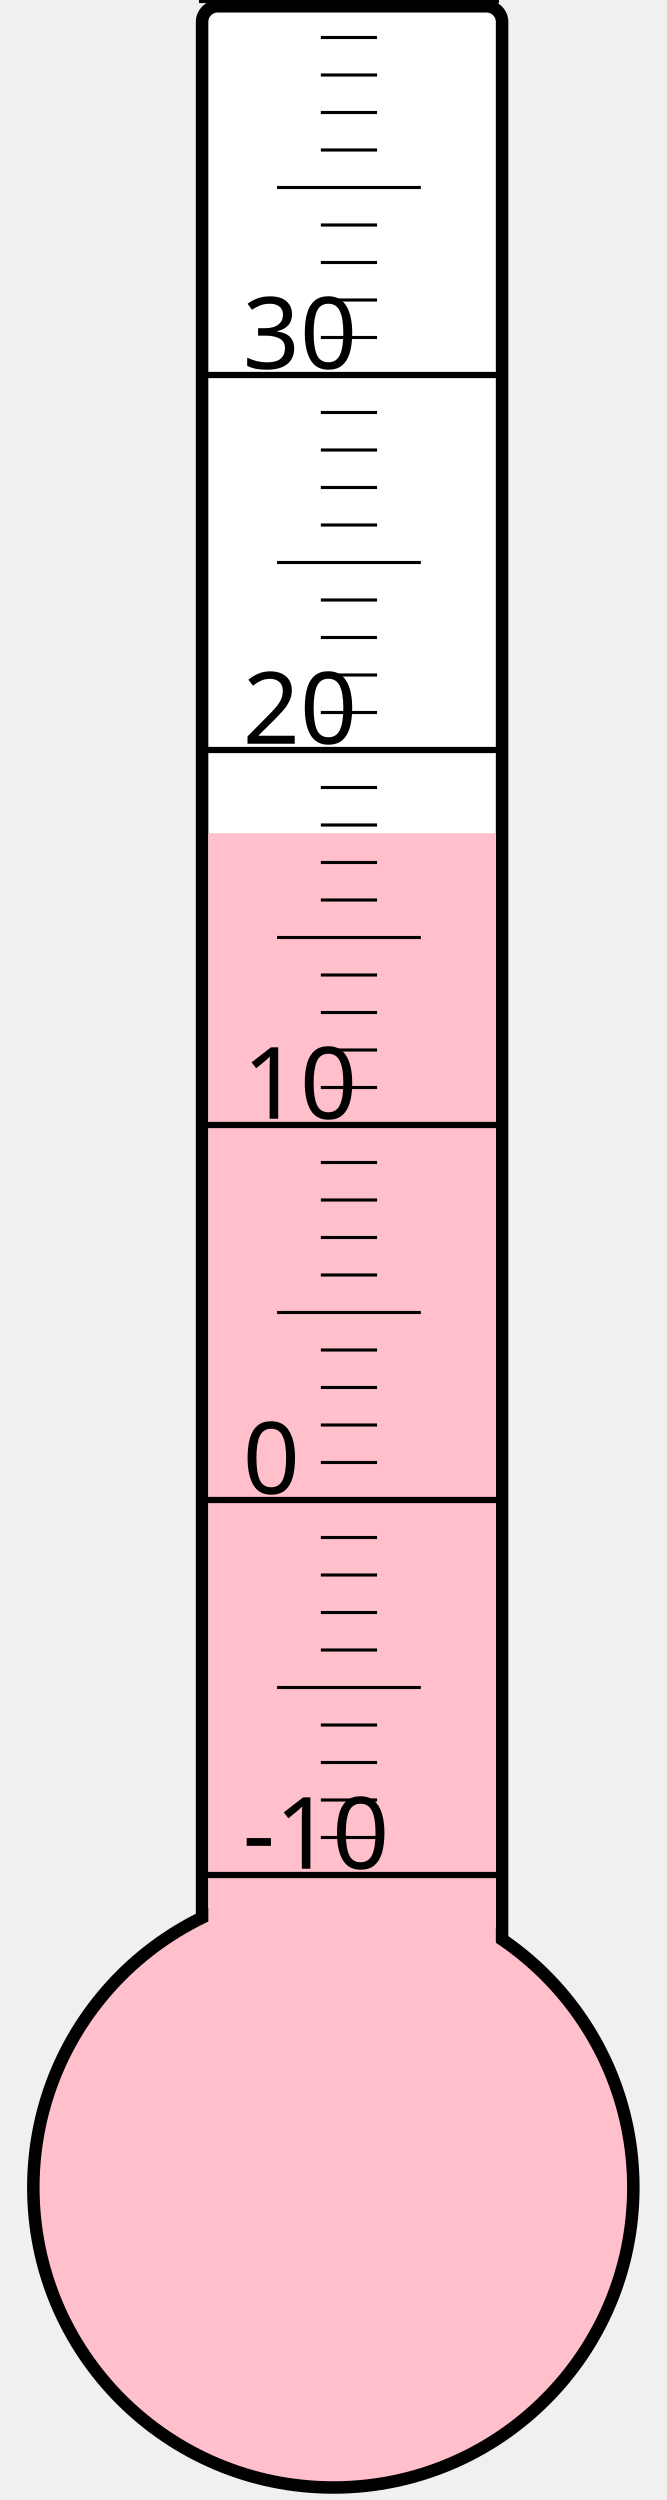
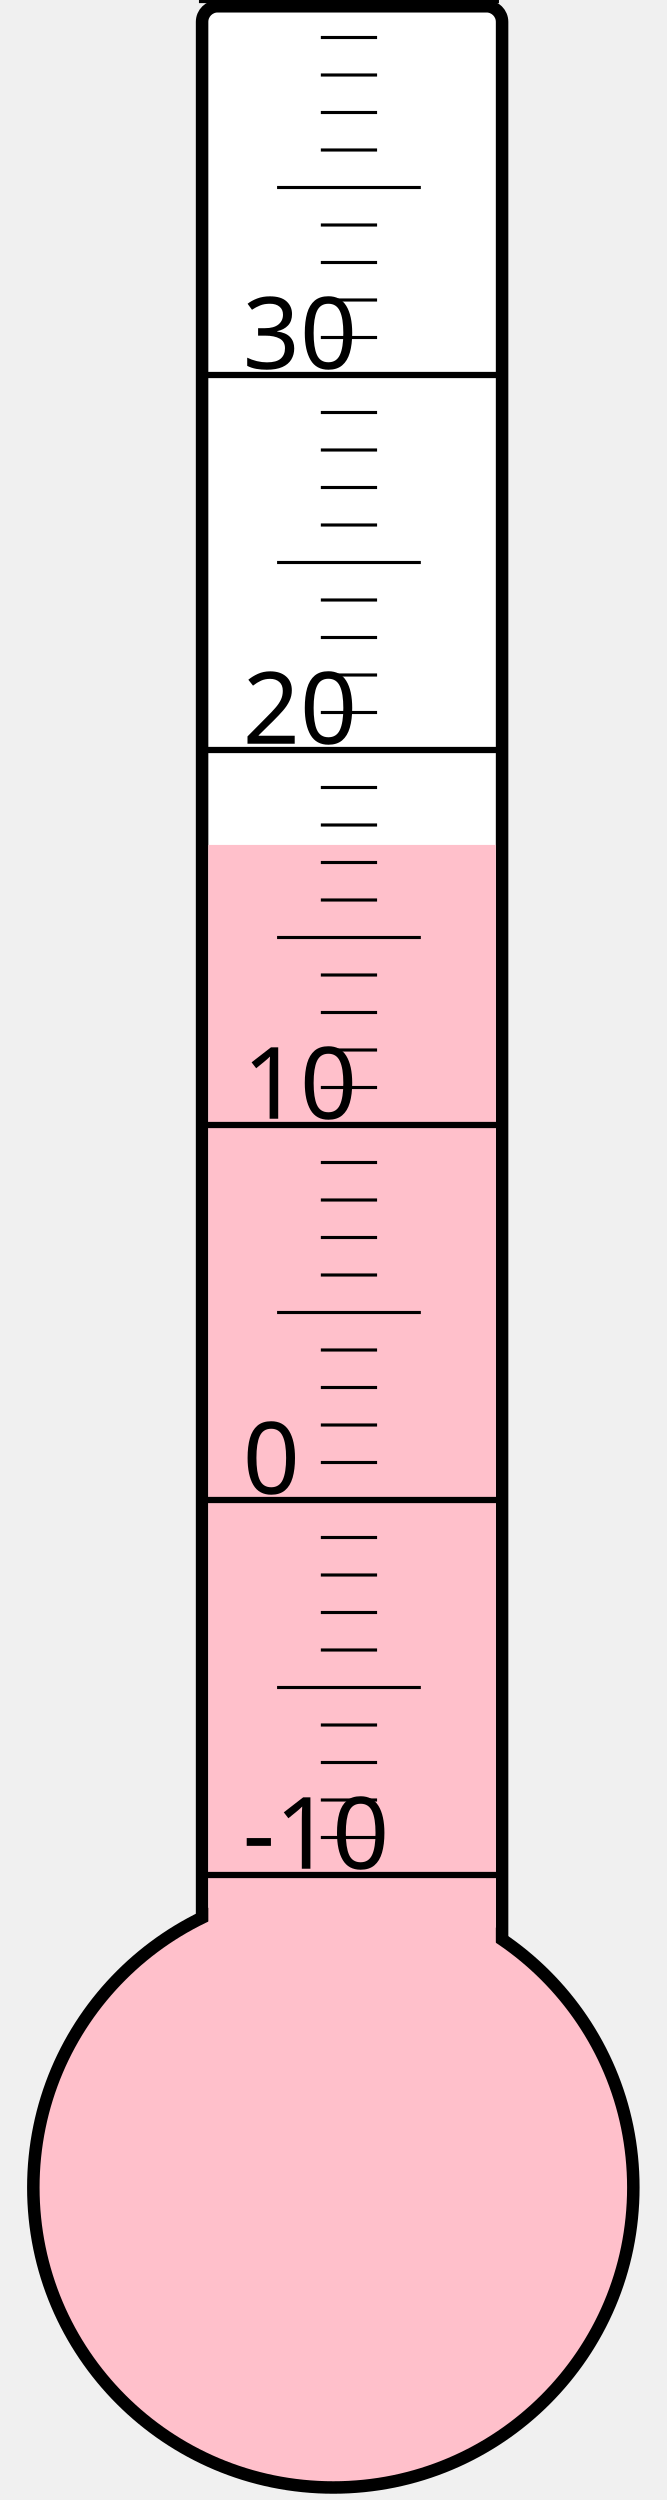
<svg xmlns="http://www.w3.org/2000/svg" width="40px" height="150px" viewBox="0 0 200 800">
  <rect width="200" height="800" x="0" y="0" style="fill: #ffffeb; fill-opacity: 0;" />
  <rect width="96" height="680" x="58" y="2" rx="5" ry="5" style="fill: white; fill-opacity: 1; stroke: black; stroke-width: 4;" />
  <circle cx="100" cy="700" r="96" style="fill: pink; stroke: black; stroke-width: 4;" />
-   <rect width="92" height="433.375" x="60" y="266.625" style="fill: pink; fill-opacity: 1; stroke-width: 0;" />
+   <rect width="92" height="429.625" x="60" y="270.375" style="fill: pink; fill-opacity: 1; stroke-width: 0;" />
  <text x="71" y="598" style="font-family: sans-serif; font-size: 24pt;">-10</text>
  <text x="71" y="478" style="font-family: sans-serif; font-size: 24pt;">0</text>
  <text x="71" y="358" style="font-family: sans-serif; font-size: 24pt;">10</text>
  <text x="71" y="238" style="font-family: sans-serif; font-size: 24pt;">20</text>
  <text x="71" y="118" style="font-family: sans-serif; font-size: 24pt;">30</text>
  <g style="stroke: black;">
    <line x1="57" y1="600" x2="153" y2="600" style="stroke-width: 2;" />
    <line x1="96" y1="588" x2="114" y2="588" style="stroke-width: 1;" />
    <line x1="96" y1="576" x2="114" y2="576" style="stroke-width: 1;" />
    <line x1="96" y1="564" x2="114" y2="564" style="stroke-width: 1;" />
    <line x1="96" y1="552" x2="114" y2="552" style="stroke-width: 1;" />
    <line x1="82" y1="540" x2="128" y2="540" style="stroke-width: 1;" />
    <line x1="96" y1="528" x2="114" y2="528" style="stroke-width: 1;" />
    <line x1="96" y1="516" x2="114" y2="516" style="stroke-width: 1;" />
    <line x1="96" y1="504" x2="114" y2="504" style="stroke-width: 1;" />
    <line x1="96" y1="492" x2="114" y2="492" style="stroke-width: 1;" />
    <line x1="57" y1="480" x2="153" y2="480" style="stroke-width: 2;" />
    <line x1="96" y1="468" x2="114" y2="468" style="stroke-width: 1;" />
    <line x1="96" y1="456" x2="114" y2="456" style="stroke-width: 1;" />
    <line x1="96" y1="444" x2="114" y2="444" style="stroke-width: 1;" />
    <line x1="96" y1="432" x2="114" y2="432" style="stroke-width: 1;" />
    <line x1="82" y1="420" x2="128" y2="420" style="stroke-width: 1;" />
    <line x1="96" y1="408" x2="114" y2="408" style="stroke-width: 1;" />
    <line x1="96" y1="396" x2="114" y2="396" style="stroke-width: 1;" />
    <line x1="96" y1="384" x2="114" y2="384" style="stroke-width: 1;" />
    <line x1="96" y1="372" x2="114" y2="372" style="stroke-width: 1;" />
    <line x1="57" y1="360" x2="153" y2="360" style="stroke-width: 2;" />
    <line x1="96" y1="348" x2="114" y2="348" style="stroke-width: 1;" />
    <line x1="96" y1="336" x2="114" y2="336" style="stroke-width: 1;" />
    <line x1="96" y1="324" x2="114" y2="324" style="stroke-width: 1;" />
    <line x1="96" y1="312" x2="114" y2="312" style="stroke-width: 1;" />
    <line x1="82" y1="300" x2="128" y2="300" style="stroke-width: 1;" />
    <line x1="96" y1="288" x2="114" y2="288" style="stroke-width: 1;" />
    <line x1="96" y1="276" x2="114" y2="276" style="stroke-width: 1;" />
    <line x1="96" y1="264" x2="114" y2="264" style="stroke-width: 1;" />
    <line x1="96" y1="252" x2="114" y2="252" style="stroke-width: 1;" />
    <line x1="57" y1="240" x2="153" y2="240" style="stroke-width: 2;" />
    <line x1="96" y1="228" x2="114" y2="228" style="stroke-width: 1;" />
    <line x1="96" y1="216" x2="114" y2="216" style="stroke-width: 1;" />
    <line x1="96" y1="204" x2="114" y2="204" style="stroke-width: 1;" />
    <line x1="96" y1="192" x2="114" y2="192" style="stroke-width: 1;" />
    <line x1="82" y1="180" x2="128" y2="180" style="stroke-width: 1;" />
    <line x1="96" y1="168" x2="114" y2="168" style="stroke-width: 1;" />
    <line x1="96" y1="156" x2="114" y2="156" style="stroke-width: 1;" />
    <line x1="96" y1="144" x2="114" y2="144" style="stroke-width: 1;" />
    <line x1="96" y1="132" x2="114" y2="132" style="stroke-width: 1;" />
    <line x1="57" y1="120" x2="153" y2="120" style="stroke-width: 2;" />
    <line x1="96" y1="108" x2="114" y2="108" style="stroke-width: 1;" />
    <line x1="96" y1="96" x2="114" y2="96" style="stroke-width: 1;" />
    <line x1="96" y1="84" x2="114" y2="84" style="stroke-width: 1;" />
    <line x1="96" y1="72" x2="114" y2="72" style="stroke-width: 1;" />
    <line x1="82" y1="60" x2="128" y2="60" style="stroke-width: 1;" />
    <line x1="96" y1="48" x2="114" y2="48" style="stroke-width: 1;" />
    <line x1="96" y1="36" x2="114" y2="36" style="stroke-width: 1;" />
    <line x1="96" y1="24" x2="114" y2="24" style="stroke-width: 1;" />
    <line x1="96" y1="12" x2="114" y2="12" style="stroke-width: 1;" />
    <line x1="57" y1="0" x2="153" y2="0" style="stroke-width: 2;" />
  </g>
</svg>
